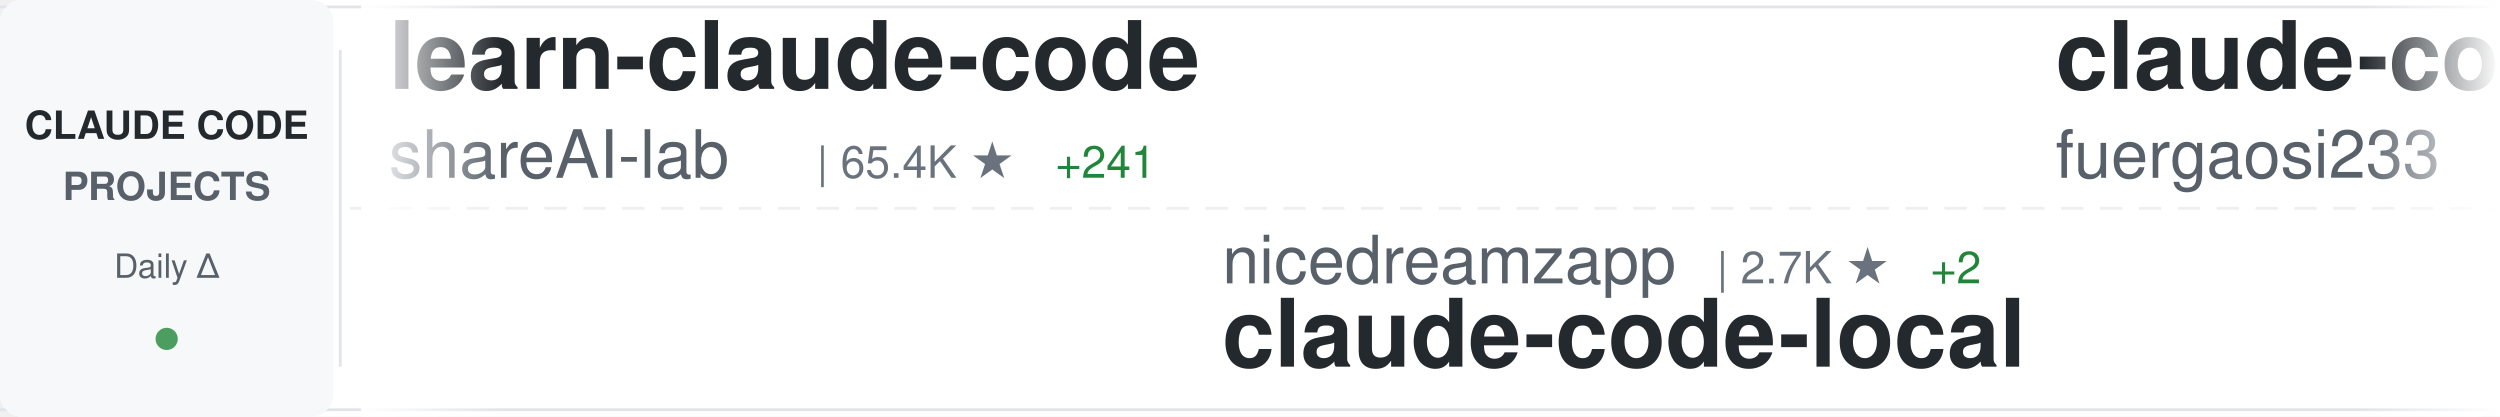
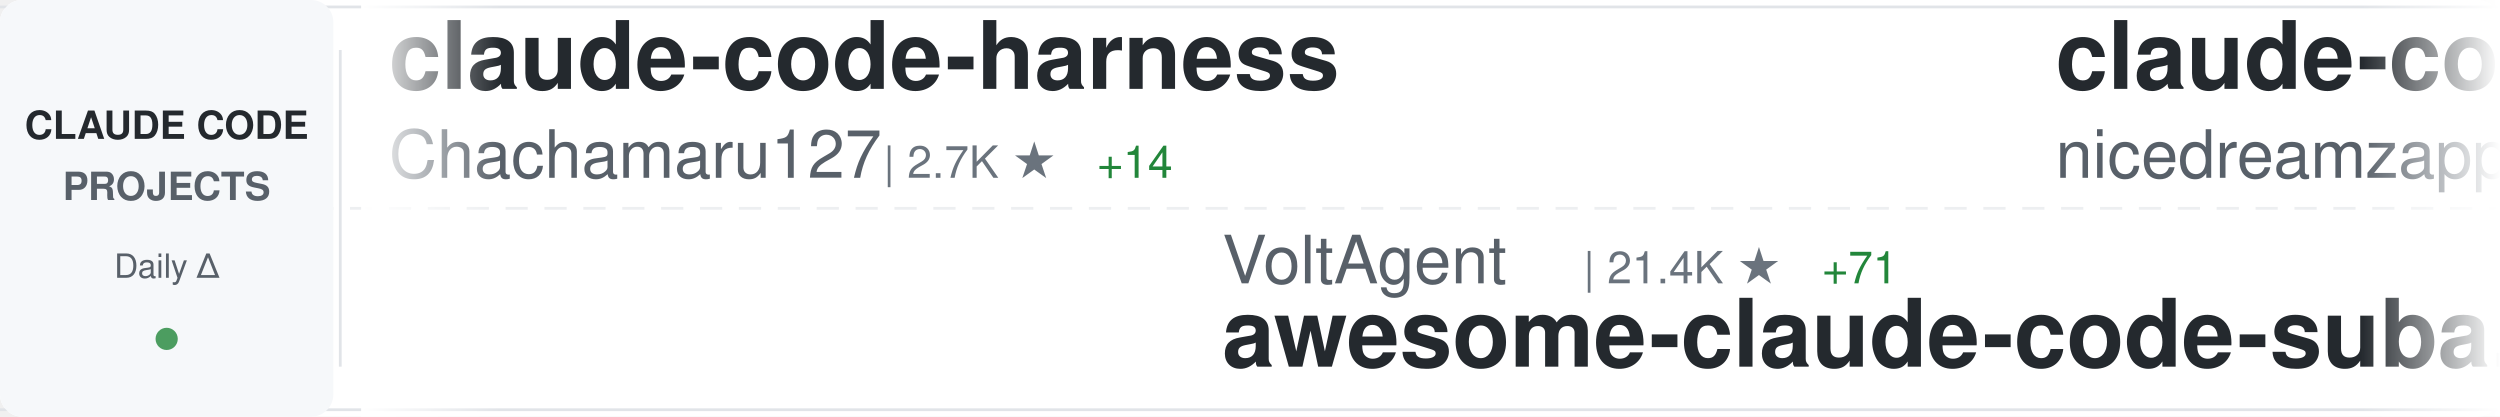
<svg xmlns="http://www.w3.org/2000/svg" width="900" height="150">
  <defs>
    <linearGradient id="awesomeLeftFade" x1="0%" y1="0%" x2="100%" y2="0%">
      <stop offset="0%" style="stop-color:#ffffff;stop-opacity:1" />
      <stop offset="100%" style="stop-color:#ffffff;stop-opacity:0" />
    </linearGradient>
    <linearGradient id="awesomeRightFade" x1="0%" y1="0%" x2="100%" y2="0%">
      <stop offset="0%" style="stop-color:#ffffff;stop-opacity:0" />
      <stop offset="100%" style="stop-color:#ffffff;stop-opacity:1" />
    </linearGradient>
  </defs>
  <rect width="900" height="150" fill="#ffffff" rx="8" />
  <rect x="0" y="2" width="900" height="1" fill="#e1e4e8" />
  <rect x="0" y="147" width="900" height="1" fill="#e1e4e8" />
  <line x1="0" y1="75" x2="900" y2="75" stroke="#e1e4e8" stroke-width="1" stroke-dasharray="8 6" opacity="0.6" />
  <rect x="0" y="0" width="120" height="150" fill="#f6f8fa" rx="8" />
  <text x="60" y="50" font-family="-apple-system, BlinkMacSystemFont, 'Segoe UI', Helvetica, Arial, sans-serif" font-size="14" font-weight="600" fill="#24292e" text-anchor="middle">CLAUDE CODE</text>
  <text x="60" y="72" font-family="-apple-system, BlinkMacSystemFont, 'Segoe UI', Helvetica, Arial, sans-serif" font-size="14" font-weight="600" fill="#586069" text-anchor="middle">PROJECTS</text>
  <text x="60" y="100" font-family="-apple-system, BlinkMacSystemFont, 'Segoe UI', Helvetica, Arial, sans-serif" font-size="12" font-weight="500" fill="#586069" text-anchor="middle">Daily Δ</text>
  <circle cx="60" cy="122" r="4" fill="#22863a" opacity="0.8" />
  <rect x="122" y="18" width="1" height="114" fill="#e1e4e8" />
  <clipPath id="awesomeTickerClip">
    <rect x="130" y="0" width="770" height="150" />
  </clipPath>
  <g clip-path="url(#awesomeTickerClip)">
    <g id="awesomeTickerItems">
      <animateTransform attributeName="transform" attributeType="XML" type="translate" from="0 0" to="-3000 0" dur="54s" repeatCount="indefinite" />
      <g transform="translate(0, 0)">
-         <text x="140" y="32" font-family="-apple-system, BlinkMacSystemFont, 'Segoe UI', Helvetica, Arial, sans-serif" font-size="34" font-weight="600" fill="#24292e">learn-claude-code</text>
-         <text x="140" y="64" font-family="-apple-system, BlinkMacSystemFont, 'Segoe UI', Helvetica, Arial, sans-serif" font-size="24" font-weight="400" fill="#586069">shareAI-lab</text>
-         <text x="294" y="64" font-family="-apple-system, BlinkMacSystemFont, 'Segoe UI', Helvetica, Arial, sans-serif" font-size="16" font-weight="500" fill="#6a737d">| 65.4K ★</text>
-         <text x="380" y="64" font-family="-apple-system, BlinkMacSystemFont, 'Segoe UI', Helvetica, Arial, sans-serif" font-size="16" font-weight="500" fill="#22863a"> +241</text>
+         <text x="140" y="32" font-family="-apple-system, BlinkMacSystemFont, 'Segoe UI', Helvetica, Arial, sans-serif" font-size="34" font-weight="600" fill="#24292e">claude-code-harness</text>
+         <text x="140" y="64" font-family="-apple-system, BlinkMacSystemFont, 'Segoe UI', Helvetica, Arial, sans-serif" font-size="24" font-weight="400" fill="#586069">Chachamaru127</text>
+         <text x="318" y="64" font-family="-apple-system, BlinkMacSystemFont, 'Segoe UI', Helvetica, Arial, sans-serif" font-size="16" font-weight="500" fill="#6a737d">| 2.7K ★</text>
+         <text x="395" y="64" font-family="-apple-system, BlinkMacSystemFont, 'Segoe UI', Helvetica, Arial, sans-serif" font-size="16" font-weight="500" fill="#22863a"> +14</text>
      </g>
      <g transform="translate(300, 0)">
-         <text x="140" y="102" font-family="-apple-system, BlinkMacSystemFont, 'Segoe UI', Helvetica, Arial, sans-serif" font-size="24" font-weight="400" fill="#586069">nicedreamzapp</text>
-         <text x="318" y="102" font-family="-apple-system, BlinkMacSystemFont, 'Segoe UI', Helvetica, Arial, sans-serif" font-size="16" font-weight="500" fill="#6a737d">| 2.7K ★</text>
-         <text x="395" y="102" font-family="-apple-system, BlinkMacSystemFont, 'Segoe UI', Helvetica, Arial, sans-serif" font-size="16" font-weight="500" fill="#22863a"> +2</text>
-         <text x="140" y="132" font-family="-apple-system, BlinkMacSystemFont, 'Segoe UI', Helvetica, Arial, sans-serif" font-size="34" font-weight="600" fill="#24292e">claude-code-local</text>
+         <text x="140" y="102" font-family="-apple-system, BlinkMacSystemFont, 'Segoe UI', Helvetica, Arial, sans-serif" font-size="24" font-weight="400" fill="#586069">VoltAgent</text>
+         <text x="270" y="102" font-family="-apple-system, BlinkMacSystemFont, 'Segoe UI', Helvetica, Arial, sans-serif" font-size="16" font-weight="500" fill="#6a737d">| 21.4K ★</text>
+         <text x="356" y="102" font-family="-apple-system, BlinkMacSystemFont, 'Segoe UI', Helvetica, Arial, sans-serif" font-size="16" font-weight="500" fill="#22863a"> +71</text>
+         <text x="140" y="132" font-family="-apple-system, BlinkMacSystemFont, 'Segoe UI', Helvetica, Arial, sans-serif" font-size="34" font-weight="600" fill="#24292e">awesome-claude-code-suba...</text>
      </g>
      <g transform="translate(600, 0)">
-         <text x="140" y="32" font-family="-apple-system, BlinkMacSystemFont, 'Segoe UI', Helvetica, Arial, sans-serif" font-size="34" font-weight="600" fill="#24292e">claude-code-proxy</text>
-         <text x="140" y="64" font-family="-apple-system, BlinkMacSystemFont, 'Segoe UI', Helvetica, Arial, sans-serif" font-size="24" font-weight="400" fill="#586069">fuergaosi233</text>
-         <text x="306" y="64" font-family="-apple-system, BlinkMacSystemFont, 'Segoe UI', Helvetica, Arial, sans-serif" font-size="16" font-weight="500" fill="#6a737d">| 2.7K ★</text>
-         <text x="383" y="64" font-family="-apple-system, BlinkMacSystemFont, 'Segoe UI', Helvetica, Arial, sans-serif" font-size="16" font-weight="500" fill="#22863a"> +2</text>
+         <text x="140" y="32" font-family="-apple-system, BlinkMacSystemFont, 'Segoe UI', Helvetica, Arial, sans-serif" font-size="34" font-weight="600" fill="#24292e">claude-code-local</text>
+         <text x="140" y="64" font-family="-apple-system, BlinkMacSystemFont, 'Segoe UI', Helvetica, Arial, sans-serif" font-size="24" font-weight="400" fill="#586069">nicedreamzapp</text>
+         <text x="318" y="64" font-family="-apple-system, BlinkMacSystemFont, 'Segoe UI', Helvetica, Arial, sans-serif" font-size="16" font-weight="500" fill="#6a737d">| 2.7K ★</text>
+         <text x="395" y="64" font-family="-apple-system, BlinkMacSystemFont, 'Segoe UI', Helvetica, Arial, sans-serif" font-size="16" font-weight="500" fill="#22863a"> +1</text>
      </g>
      <g transform="translate(900, 0)">
-         <text x="140" y="102" font-family="-apple-system, BlinkMacSystemFont, 'Segoe UI', Helvetica, Arial, sans-serif" font-size="24" font-weight="400" fill="#586069">oboard</text>
-         <text x="234" y="102" font-family="-apple-system, BlinkMacSystemFont, 'Segoe UI', Helvetica, Arial, sans-serif" font-size="16" font-weight="500" fill="#6a737d">| 3.2K ★</text>
-         <text x="311" y="102" font-family="-apple-system, BlinkMacSystemFont, 'Segoe UI', Helvetica, Arial, sans-serif" font-size="16" font-weight="500" fill="#22863a"> +3</text>
-         <text x="140" y="132" font-family="-apple-system, BlinkMacSystemFont, 'Segoe UI', Helvetica, Arial, sans-serif" font-size="34" font-weight="600" fill="#24292e">claude-code-rev</text>
+         <text x="140" y="102" font-family="-apple-system, BlinkMacSystemFont, 'Segoe UI', Helvetica, Arial, sans-serif" font-size="24" font-weight="400" fill="#586069">https-deeplearning-ai</text>
+         <text x="414" y="102" font-family="-apple-system, BlinkMacSystemFont, 'Segoe UI', Helvetica, Arial, sans-serif" font-size="16" font-weight="500" fill="#6a737d">| 524 ★</text>
+         <text x="482" y="102" font-family="-apple-system, BlinkMacSystemFont, 'Segoe UI', Helvetica, Arial, sans-serif" font-size="16" font-weight="500" fill="#22863a"> +2</text>
+         <text x="140" y="132" font-family="-apple-system, BlinkMacSystemFont, 'Segoe UI', Helvetica, Arial, sans-serif" font-size="34" font-weight="600" fill="#24292e">sc-claude-code-files</text>
      </g>
      <g transform="translate(1200, 0)">
-         <text x="140" y="32" font-family="-apple-system, BlinkMacSystemFont, 'Segoe UI', Helvetica, Arial, sans-serif" font-size="34" font-weight="600" fill="#24292e">Claude-Code-Workflow</text>
-         <text x="140" y="64" font-family="-apple-system, BlinkMacSystemFont, 'Segoe UI', Helvetica, Arial, sans-serif" font-size="24" font-weight="400" fill="#586069">catlog22</text>
-         <text x="258" y="64" font-family="-apple-system, BlinkMacSystemFont, 'Segoe UI', Helvetica, Arial, sans-serif" font-size="16" font-weight="500" fill="#6a737d">| 2.1K ★</text>
-         <text x="335" y="64" font-family="-apple-system, BlinkMacSystemFont, 'Segoe UI', Helvetica, Arial, sans-serif" font-size="16" font-weight="500" fill="#22863a"> +6</text>
+         <text x="140" y="32" font-family="-apple-system, BlinkMacSystemFont, 'Segoe UI', Helvetica, Arial, sans-serif" font-size="34" font-weight="600" fill="#24292e">claude-howto</text>
+         <text x="140" y="64" font-family="-apple-system, BlinkMacSystemFont, 'Segoe UI', Helvetica, Arial, sans-serif" font-size="24" font-weight="400" fill="#586069">luongnv89</text>
+         <text x="270" y="64" font-family="-apple-system, BlinkMacSystemFont, 'Segoe UI', Helvetica, Arial, sans-serif" font-size="16" font-weight="500" fill="#6a737d">| 35.7K ★</text>
+         <text x="356" y="64" font-family="-apple-system, BlinkMacSystemFont, 'Segoe UI', Helvetica, Arial, sans-serif" font-size="16" font-weight="500" fill="#22863a"> +403</text>
      </g>
      <g transform="translate(1500, 0)">
-         <text x="140" y="102" font-family="-apple-system, BlinkMacSystemFont, 'Segoe UI', Helvetica, Arial, sans-serif" font-size="24" font-weight="400" fill="#586069">alejandrobalderas</text>
-         <text x="366" y="102" font-family="-apple-system, BlinkMacSystemFont, 'Segoe UI', Helvetica, Arial, sans-serif" font-size="16" font-weight="500" fill="#6a737d">| 2.2K ★</text>
-         <text x="443" y="102" font-family="-apple-system, BlinkMacSystemFont, 'Segoe UI', Helvetica, Arial, sans-serif" font-size="16" font-weight="500" fill="#22863a"> +3</text>
-         <text x="140" y="132" font-family="-apple-system, BlinkMacSystemFont, 'Segoe UI', Helvetica, Arial, sans-serif" font-size="34" font-weight="600" fill="#24292e">claude-code-from-source</text>
+         <text x="140" y="102" font-family="-apple-system, BlinkMacSystemFont, 'Segoe UI', Helvetica, Arial, sans-serif" font-size="24" font-weight="400" fill="#586069">ChinaSiro</text>
+         <text x="270" y="102" font-family="-apple-system, BlinkMacSystemFont, 'Segoe UI', Helvetica, Arial, sans-serif" font-size="16" font-weight="500" fill="#6a737d">| 9.4K ★</text>
+         <text x="347" y="102" font-family="-apple-system, BlinkMacSystemFont, 'Segoe UI', Helvetica, Arial, sans-serif" font-size="16" font-weight="500" fill="#22863a"> +9</text>
+         <text x="140" y="132" font-family="-apple-system, BlinkMacSystemFont, 'Segoe UI', Helvetica, Arial, sans-serif" font-size="34" font-weight="600" fill="#24292e">claude-code-sourcemap</text>
      </g>
      <g transform="translate(1800, 0)">
-         <text x="140" y="32" font-family="-apple-system, BlinkMacSystemFont, 'Segoe UI', Helvetica, Arial, sans-serif" font-size="34" font-weight="600" fill="#24292e">claude-code-ultimate-gui...</text>
-         <text x="140" y="64" font-family="-apple-system, BlinkMacSystemFont, 'Segoe UI', Helvetica, Arial, sans-serif" font-size="24" font-weight="400" fill="#586069">FlorianBruniaux</text>
-         <text x="342" y="64" font-family="-apple-system, BlinkMacSystemFont, 'Segoe UI', Helvetica, Arial, sans-serif" font-size="16" font-weight="500" fill="#6a737d">| 4.8K ★</text>
-         <text x="419" y="64" font-family="-apple-system, BlinkMacSystemFont, 'Segoe UI', Helvetica, Arial, sans-serif" font-size="16" font-weight="500" fill="#22863a"> +37</text>
-       </g>
-       <g transform="translate(2100, 0)">
-         <text x="140" y="102" font-family="-apple-system, BlinkMacSystemFont, 'Segoe UI', Helvetica, Arial, sans-serif" font-size="24" font-weight="400" fill="#586069">777genius</text>
-         <text x="270" y="102" font-family="-apple-system, BlinkMacSystemFont, 'Segoe UI', Helvetica, Arial, sans-serif" font-size="16" font-weight="500" fill="#6a737d">| 914 ★</text>
-         <text x="140" y="132" font-family="-apple-system, BlinkMacSystemFont, 'Segoe UI', Helvetica, Arial, sans-serif" font-size="34" font-weight="600" fill="#24292e">claude-code-source-code</text>
-       </g>
-       <g transform="translate(2400, 0)">
        <text x="140" y="32" font-family="-apple-system, BlinkMacSystemFont, 'Segoe UI', Helvetica, Arial, sans-serif" font-size="34" font-weight="600" fill="#24292e">claude-code-source</text>
        <text x="140" y="64" font-family="-apple-system, BlinkMacSystemFont, 'Segoe UI', Helvetica, Arial, sans-serif" font-size="24" font-weight="400" fill="#586069">hangsman</text>
        <text x="258" y="64" font-family="-apple-system, BlinkMacSystemFont, 'Segoe UI', Helvetica, Arial, sans-serif" font-size="16" font-weight="500" fill="#6a737d">| 782 ★</text>
        <text x="326" y="64" font-family="-apple-system, BlinkMacSystemFont, 'Segoe UI', Helvetica, Arial, sans-serif" font-size="16" font-weight="500" fill="#22863a"> +1</text>
      </g>
+       <g transform="translate(2100, 0)">
+         <text x="140" y="102" font-family="-apple-system, BlinkMacSystemFont, 'Segoe UI', Helvetica, Arial, sans-serif" font-size="24" font-weight="400" fill="#586069">davila7</text>
+         <text x="246" y="102" font-family="-apple-system, BlinkMacSystemFont, 'Segoe UI', Helvetica, Arial, sans-serif" font-size="16" font-weight="500" fill="#6a737d">| 27.8K ★</text>
+         <text x="332" y="102" font-family="-apple-system, BlinkMacSystemFont, 'Segoe UI', Helvetica, Arial, sans-serif" font-size="16" font-weight="500" fill="#22863a"> +27</text>
+         <text x="140" y="132" font-family="-apple-system, BlinkMacSystemFont, 'Segoe UI', Helvetica, Arial, sans-serif" font-size="34" font-weight="600" fill="#24292e">claude-code-templates</text>
+       </g>
+       <g transform="translate(2400, 0)">
+         <text x="140" y="32" font-family="-apple-system, BlinkMacSystemFont, 'Segoe UI', Helvetica, Arial, sans-serif" font-size="34" font-weight="600" fill="#24292e">claude_code_src</text>
+         <text x="140" y="64" font-family="-apple-system, BlinkMacSystemFont, 'Segoe UI', Helvetica, Arial, sans-serif" font-size="24" font-weight="400" fill="#586069">ponponon</text>
+         <text x="258" y="64" font-family="-apple-system, BlinkMacSystemFont, 'Segoe UI', Helvetica, Arial, sans-serif" font-size="16" font-weight="500" fill="#6a737d">| 2.3K ★</text>
+       </g>
      <g transform="translate(2700, 0)">
-         <text x="140" y="102" font-family="-apple-system, BlinkMacSystemFont, 'Segoe UI', Helvetica, Arial, sans-serif" font-size="24" font-weight="400" fill="#586069">affaan-m</text>
-         <text x="258" y="102" font-family="-apple-system, BlinkMacSystemFont, 'Segoe UI', Helvetica, Arial, sans-serif" font-size="16" font-weight="500" fill="#6a737d">| 210.6K ★</text>
-         <text x="353" y="102" font-family="-apple-system, BlinkMacSystemFont, 'Segoe UI', Helvetica, Arial, sans-serif" font-size="16" font-weight="500" fill="#22863a"> +981</text>
-         <text x="140" y="132" font-family="-apple-system, BlinkMacSystemFont, 'Segoe UI', Helvetica, Arial, sans-serif" font-size="34" font-weight="600" fill="#24292e">ECC</text>
+         <text x="140" y="102" font-family="-apple-system, BlinkMacSystemFont, 'Segoe UI', Helvetica, Arial, sans-serif" font-size="24" font-weight="400" fill="#586069">zstmfhy</text>
+         <text x="246" y="102" font-family="-apple-system, BlinkMacSystemFont, 'Segoe UI', Helvetica, Arial, sans-serif" font-size="16" font-weight="500" fill="#6a737d">| 190 ★</text>
+         <text x="140" y="132" font-family="-apple-system, BlinkMacSystemFont, 'Segoe UI', Helvetica, Arial, sans-serif" font-size="34" font-weight="600" fill="#24292e">Claude-code</text>
      </g>
      <g transform="translate(3000, 0)">
-         <text x="140" y="32" font-family="-apple-system, BlinkMacSystemFont, 'Segoe UI', Helvetica, Arial, sans-serif" font-size="34" font-weight="600" fill="#24292e">learn-claude-code</text>
-         <text x="140" y="64" font-family="-apple-system, BlinkMacSystemFont, 'Segoe UI', Helvetica, Arial, sans-serif" font-size="24" font-weight="400" fill="#586069">shareAI-lab</text>
-         <text x="294" y="64" font-family="-apple-system, BlinkMacSystemFont, 'Segoe UI', Helvetica, Arial, sans-serif" font-size="16" font-weight="500" fill="#6a737d">| 65.4K ★</text>
-         <text x="380" y="64" font-family="-apple-system, BlinkMacSystemFont, 'Segoe UI', Helvetica, Arial, sans-serif" font-size="16" font-weight="500" fill="#22863a"> +241</text>
+         <text x="140" y="32" font-family="-apple-system, BlinkMacSystemFont, 'Segoe UI', Helvetica, Arial, sans-serif" font-size="34" font-weight="600" fill="#24292e">claude-code-harness</text>
+         <text x="140" y="64" font-family="-apple-system, BlinkMacSystemFont, 'Segoe UI', Helvetica, Arial, sans-serif" font-size="24" font-weight="400" fill="#586069">Chachamaru127</text>
+         <text x="318" y="64" font-family="-apple-system, BlinkMacSystemFont, 'Segoe UI', Helvetica, Arial, sans-serif" font-size="16" font-weight="500" fill="#6a737d">| 2.7K ★</text>
+         <text x="395" y="64" font-family="-apple-system, BlinkMacSystemFont, 'Segoe UI', Helvetica, Arial, sans-serif" font-size="16" font-weight="500" fill="#22863a"> +14</text>
      </g>
      <g transform="translate(3300, 0)">
-         <text x="140" y="102" font-family="-apple-system, BlinkMacSystemFont, 'Segoe UI', Helvetica, Arial, sans-serif" font-size="24" font-weight="400" fill="#586069">nicedreamzapp</text>
-         <text x="318" y="102" font-family="-apple-system, BlinkMacSystemFont, 'Segoe UI', Helvetica, Arial, sans-serif" font-size="16" font-weight="500" fill="#6a737d">| 2.7K ★</text>
-         <text x="395" y="102" font-family="-apple-system, BlinkMacSystemFont, 'Segoe UI', Helvetica, Arial, sans-serif" font-size="16" font-weight="500" fill="#22863a"> +2</text>
-         <text x="140" y="132" font-family="-apple-system, BlinkMacSystemFont, 'Segoe UI', Helvetica, Arial, sans-serif" font-size="34" font-weight="600" fill="#24292e">claude-code-local</text>
+         <text x="140" y="102" font-family="-apple-system, BlinkMacSystemFont, 'Segoe UI', Helvetica, Arial, sans-serif" font-size="24" font-weight="400" fill="#586069">VoltAgent</text>
+         <text x="270" y="102" font-family="-apple-system, BlinkMacSystemFont, 'Segoe UI', Helvetica, Arial, sans-serif" font-size="16" font-weight="500" fill="#6a737d">| 21.4K ★</text>
+         <text x="356" y="102" font-family="-apple-system, BlinkMacSystemFont, 'Segoe UI', Helvetica, Arial, sans-serif" font-size="16" font-weight="500" fill="#22863a"> +71</text>
+         <text x="140" y="132" font-family="-apple-system, BlinkMacSystemFont, 'Segoe UI', Helvetica, Arial, sans-serif" font-size="34" font-weight="600" fill="#24292e">awesome-claude-code-suba...</text>
      </g>
      <g transform="translate(3600, 0)">
-         <text x="140" y="32" font-family="-apple-system, BlinkMacSystemFont, 'Segoe UI', Helvetica, Arial, sans-serif" font-size="34" font-weight="600" fill="#24292e">claude-code-proxy</text>
-         <text x="140" y="64" font-family="-apple-system, BlinkMacSystemFont, 'Segoe UI', Helvetica, Arial, sans-serif" font-size="24" font-weight="400" fill="#586069">fuergaosi233</text>
-         <text x="306" y="64" font-family="-apple-system, BlinkMacSystemFont, 'Segoe UI', Helvetica, Arial, sans-serif" font-size="16" font-weight="500" fill="#6a737d">| 2.7K ★</text>
-         <text x="383" y="64" font-family="-apple-system, BlinkMacSystemFont, 'Segoe UI', Helvetica, Arial, sans-serif" font-size="16" font-weight="500" fill="#22863a"> +2</text>
+         <text x="140" y="32" font-family="-apple-system, BlinkMacSystemFont, 'Segoe UI', Helvetica, Arial, sans-serif" font-size="34" font-weight="600" fill="#24292e">claude-code-local</text>
+         <text x="140" y="64" font-family="-apple-system, BlinkMacSystemFont, 'Segoe UI', Helvetica, Arial, sans-serif" font-size="24" font-weight="400" fill="#586069">nicedreamzapp</text>
+         <text x="318" y="64" font-family="-apple-system, BlinkMacSystemFont, 'Segoe UI', Helvetica, Arial, sans-serif" font-size="16" font-weight="500" fill="#6a737d">| 2.7K ★</text>
+         <text x="395" y="64" font-family="-apple-system, BlinkMacSystemFont, 'Segoe UI', Helvetica, Arial, sans-serif" font-size="16" font-weight="500" fill="#22863a"> +1</text>
      </g>
      <g transform="translate(3900, 0)">
-         <text x="140" y="102" font-family="-apple-system, BlinkMacSystemFont, 'Segoe UI', Helvetica, Arial, sans-serif" font-size="24" font-weight="400" fill="#586069">oboard</text>
-         <text x="234" y="102" font-family="-apple-system, BlinkMacSystemFont, 'Segoe UI', Helvetica, Arial, sans-serif" font-size="16" font-weight="500" fill="#6a737d">| 3.2K ★</text>
-         <text x="311" y="102" font-family="-apple-system, BlinkMacSystemFont, 'Segoe UI', Helvetica, Arial, sans-serif" font-size="16" font-weight="500" fill="#22863a"> +3</text>
-         <text x="140" y="132" font-family="-apple-system, BlinkMacSystemFont, 'Segoe UI', Helvetica, Arial, sans-serif" font-size="34" font-weight="600" fill="#24292e">claude-code-rev</text>
+         <text x="140" y="102" font-family="-apple-system, BlinkMacSystemFont, 'Segoe UI', Helvetica, Arial, sans-serif" font-size="24" font-weight="400" fill="#586069">https-deeplearning-ai</text>
+         <text x="414" y="102" font-family="-apple-system, BlinkMacSystemFont, 'Segoe UI', Helvetica, Arial, sans-serif" font-size="16" font-weight="500" fill="#6a737d">| 524 ★</text>
+         <text x="482" y="102" font-family="-apple-system, BlinkMacSystemFont, 'Segoe UI', Helvetica, Arial, sans-serif" font-size="16" font-weight="500" fill="#22863a"> +2</text>
+         <text x="140" y="132" font-family="-apple-system, BlinkMacSystemFont, 'Segoe UI', Helvetica, Arial, sans-serif" font-size="34" font-weight="600" fill="#24292e">sc-claude-code-files</text>
      </g>
    </g>
  </g>
  <rect x="130" y="0" width="50" height="150" fill="url(#awesomeLeftFade)" />
  <rect x="850" y="0" width="50" height="150" fill="url(#awesomeRightFade)" />
</svg>
